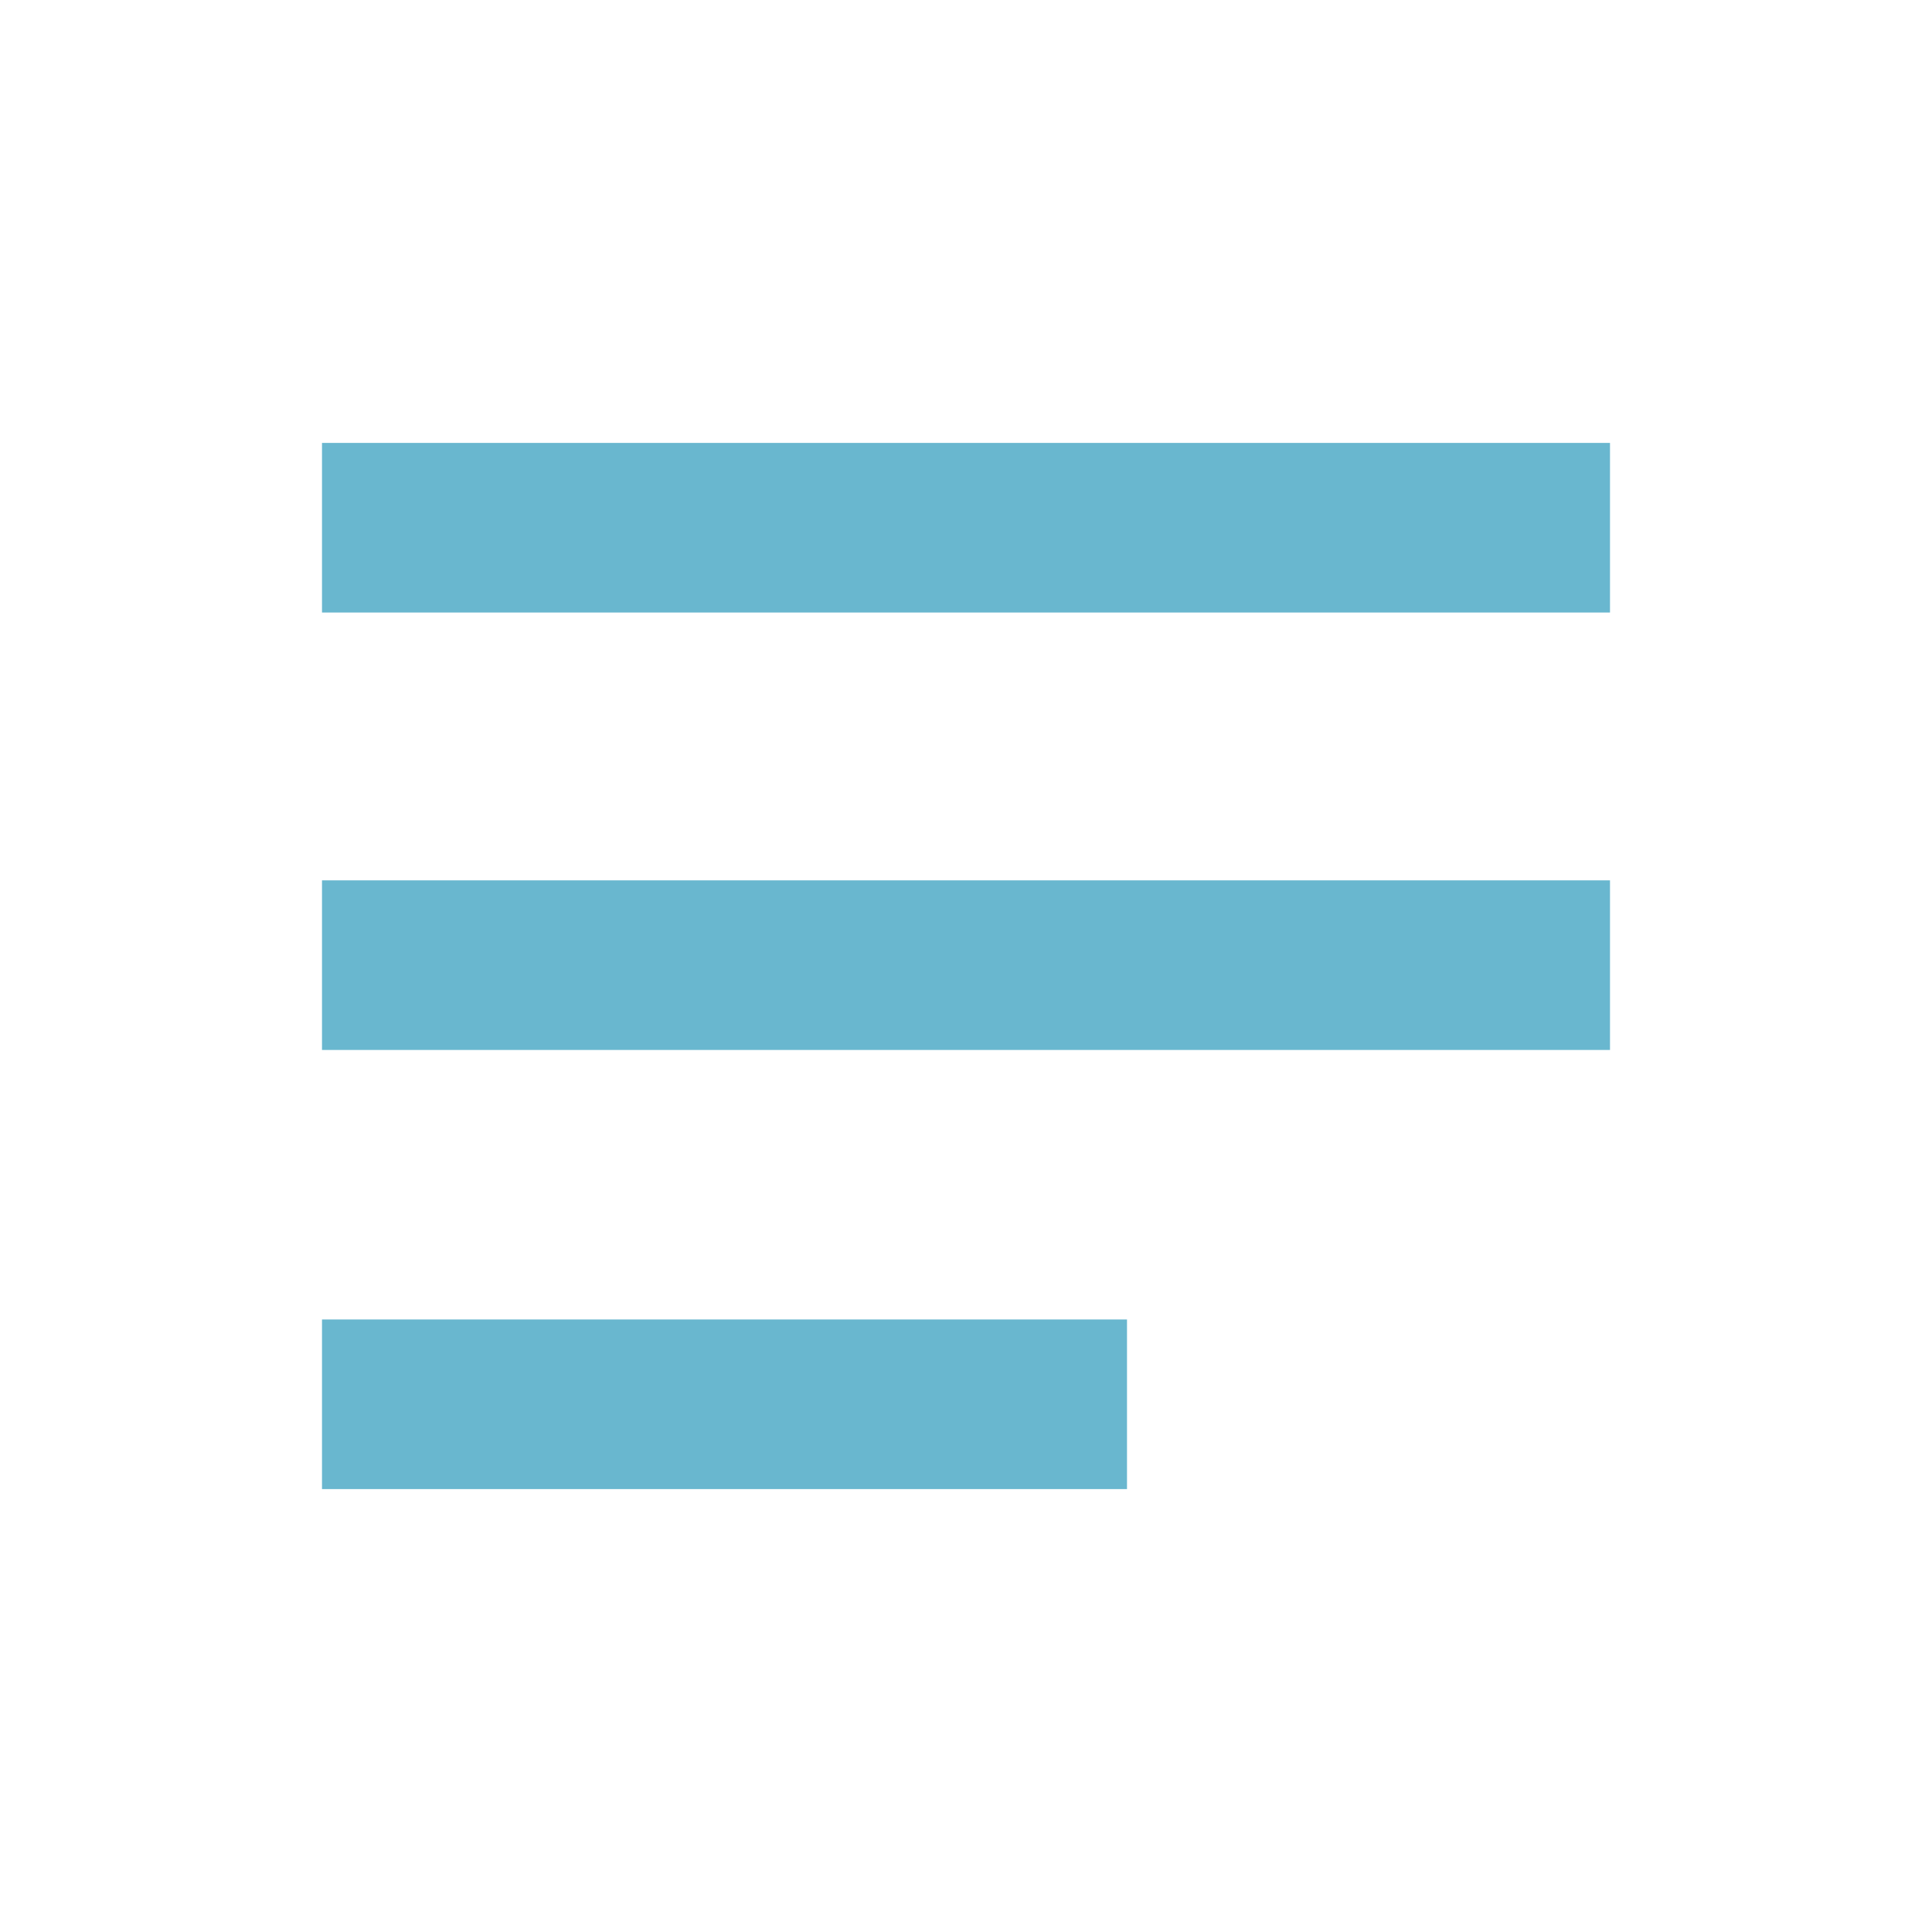
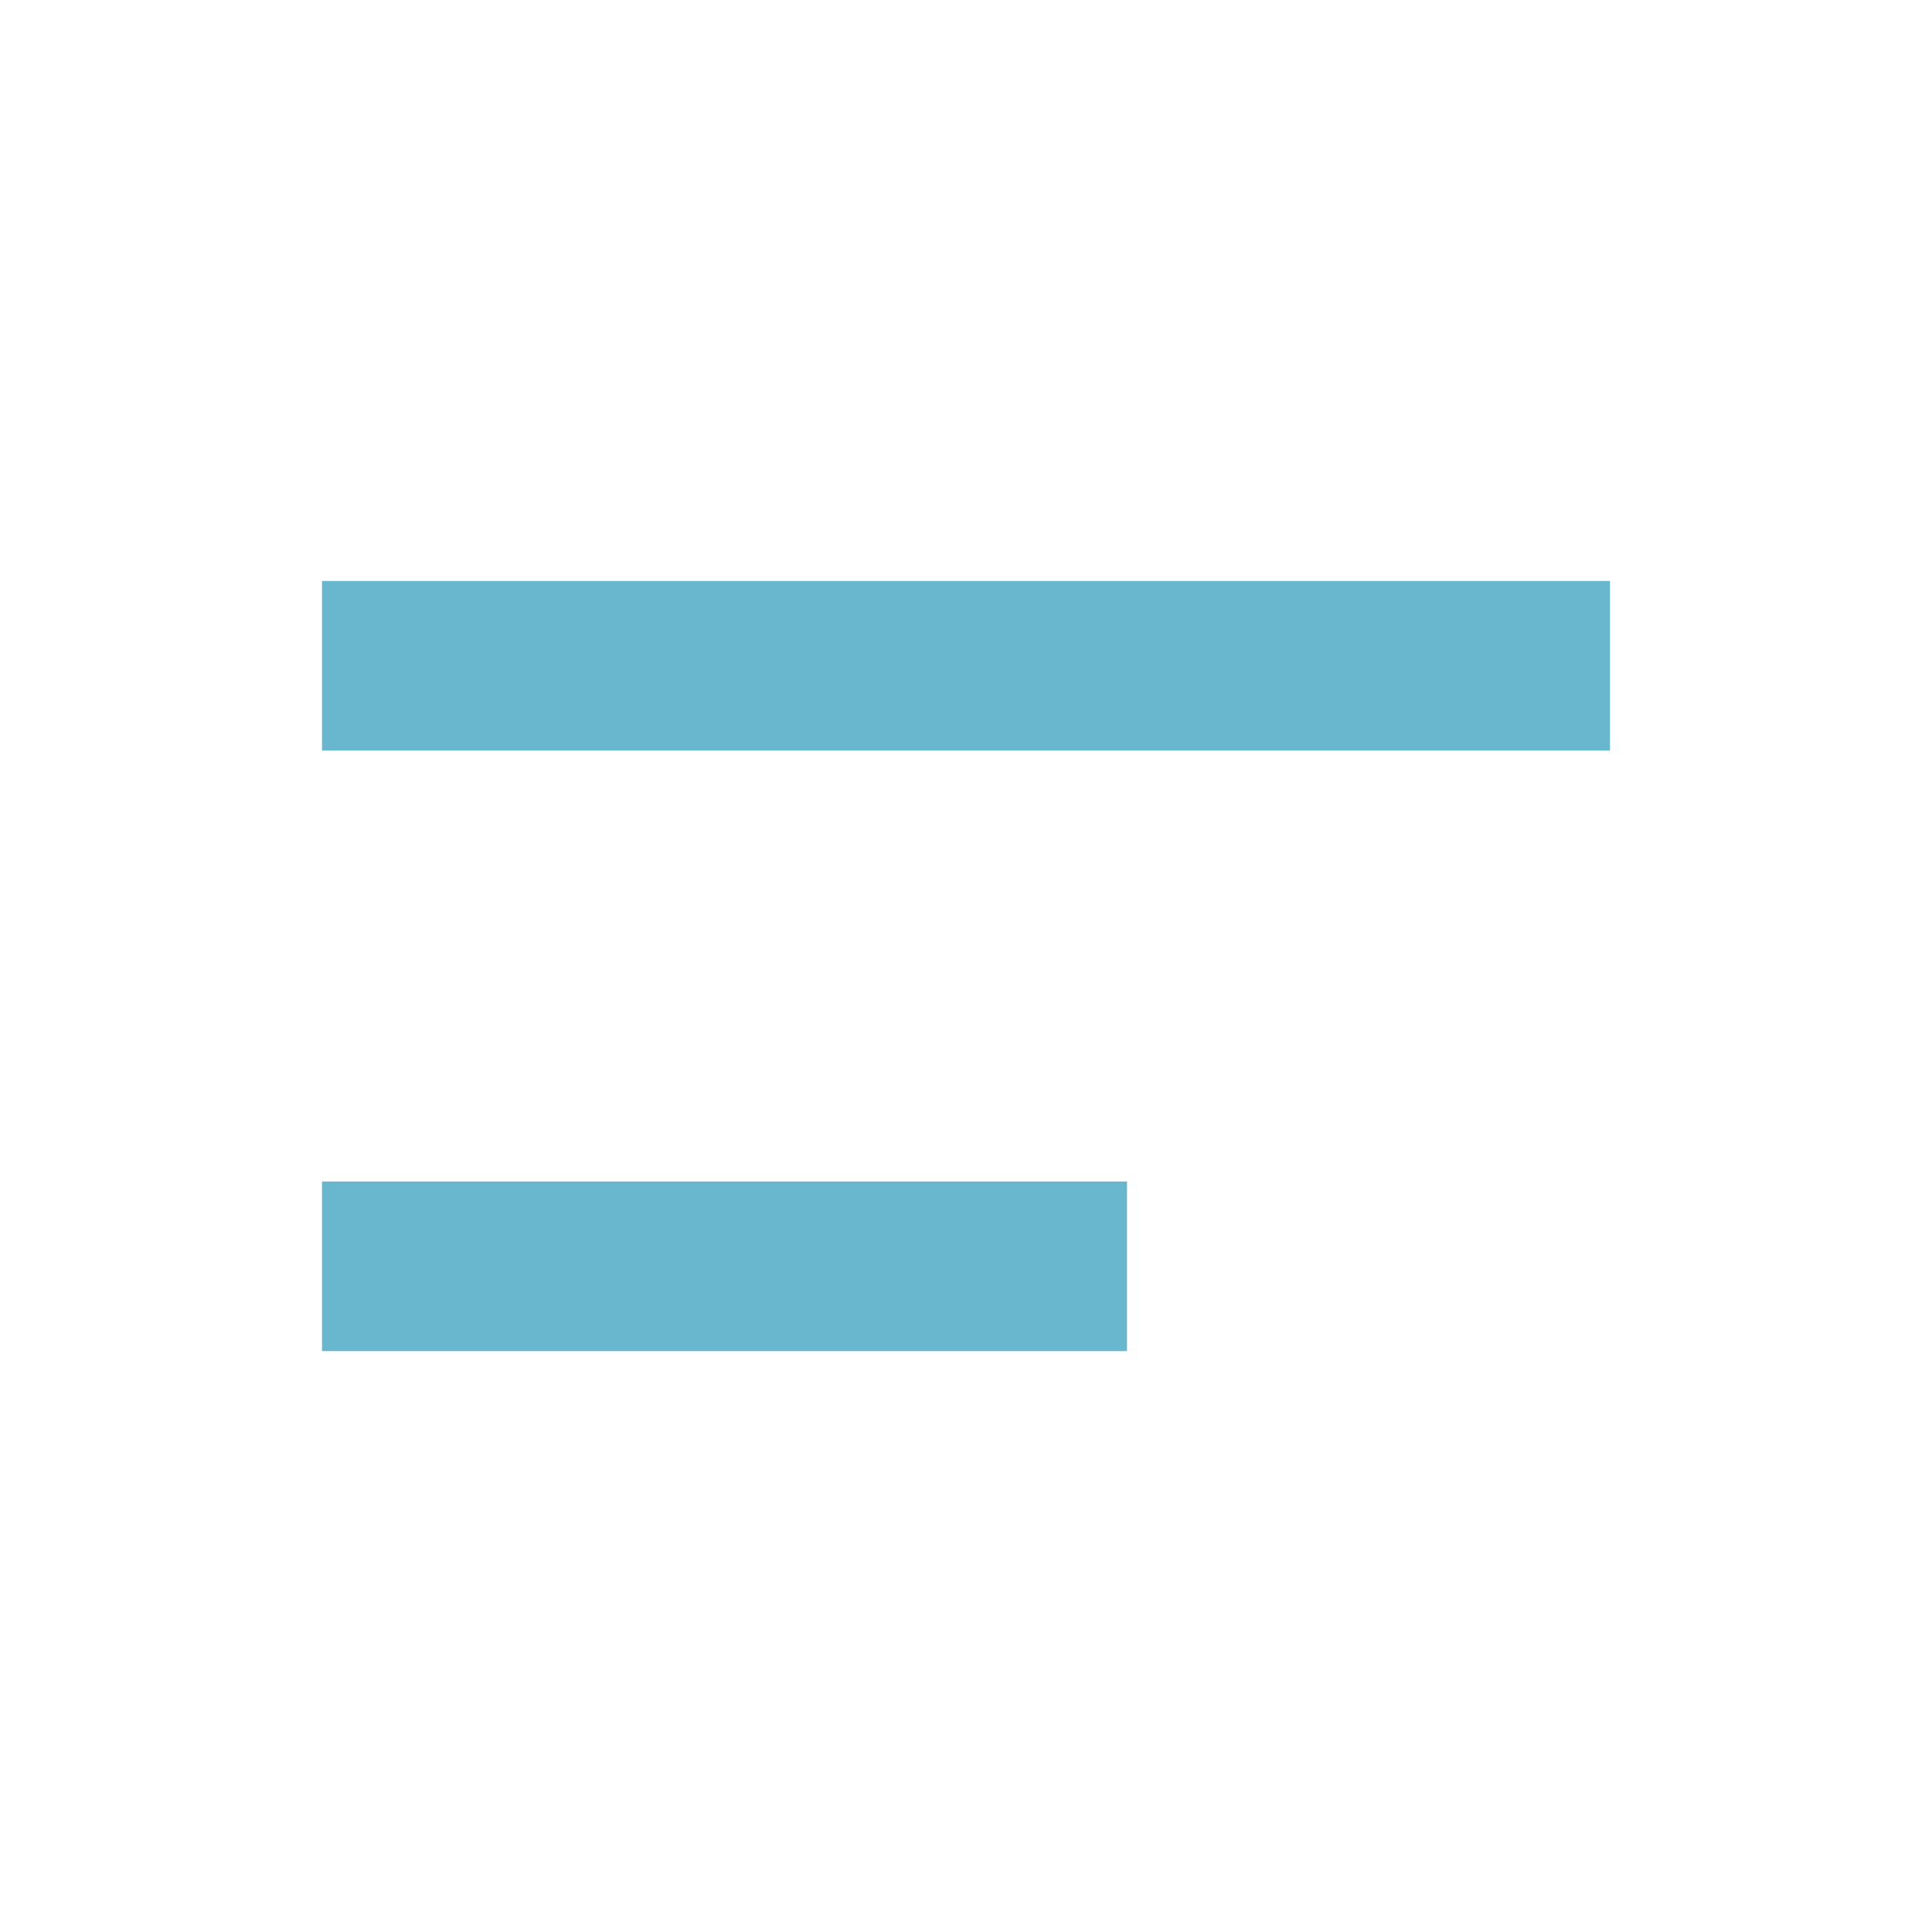
<svg xmlns="http://www.w3.org/2000/svg" height="28" width="28" viewBox="0 0 24 24">
-   <path d="M 14,16.391 H 4 v 2.107 H 14 Z M 4,13.043 h 16 v -2.107 H 4 Z M 4,5.502 v 2.107 h 16 v -2.107 z" fill="#69b7cf" />
-   <path d="M0 0h24v24H0z" fill="none" />
+   <path d="m 14 14.677 h -10 v 2.107 h 10 z m -10 -7.46 v 2.107 h 16 v -2.107 z" fill="#69b7cf" />
</svg>
